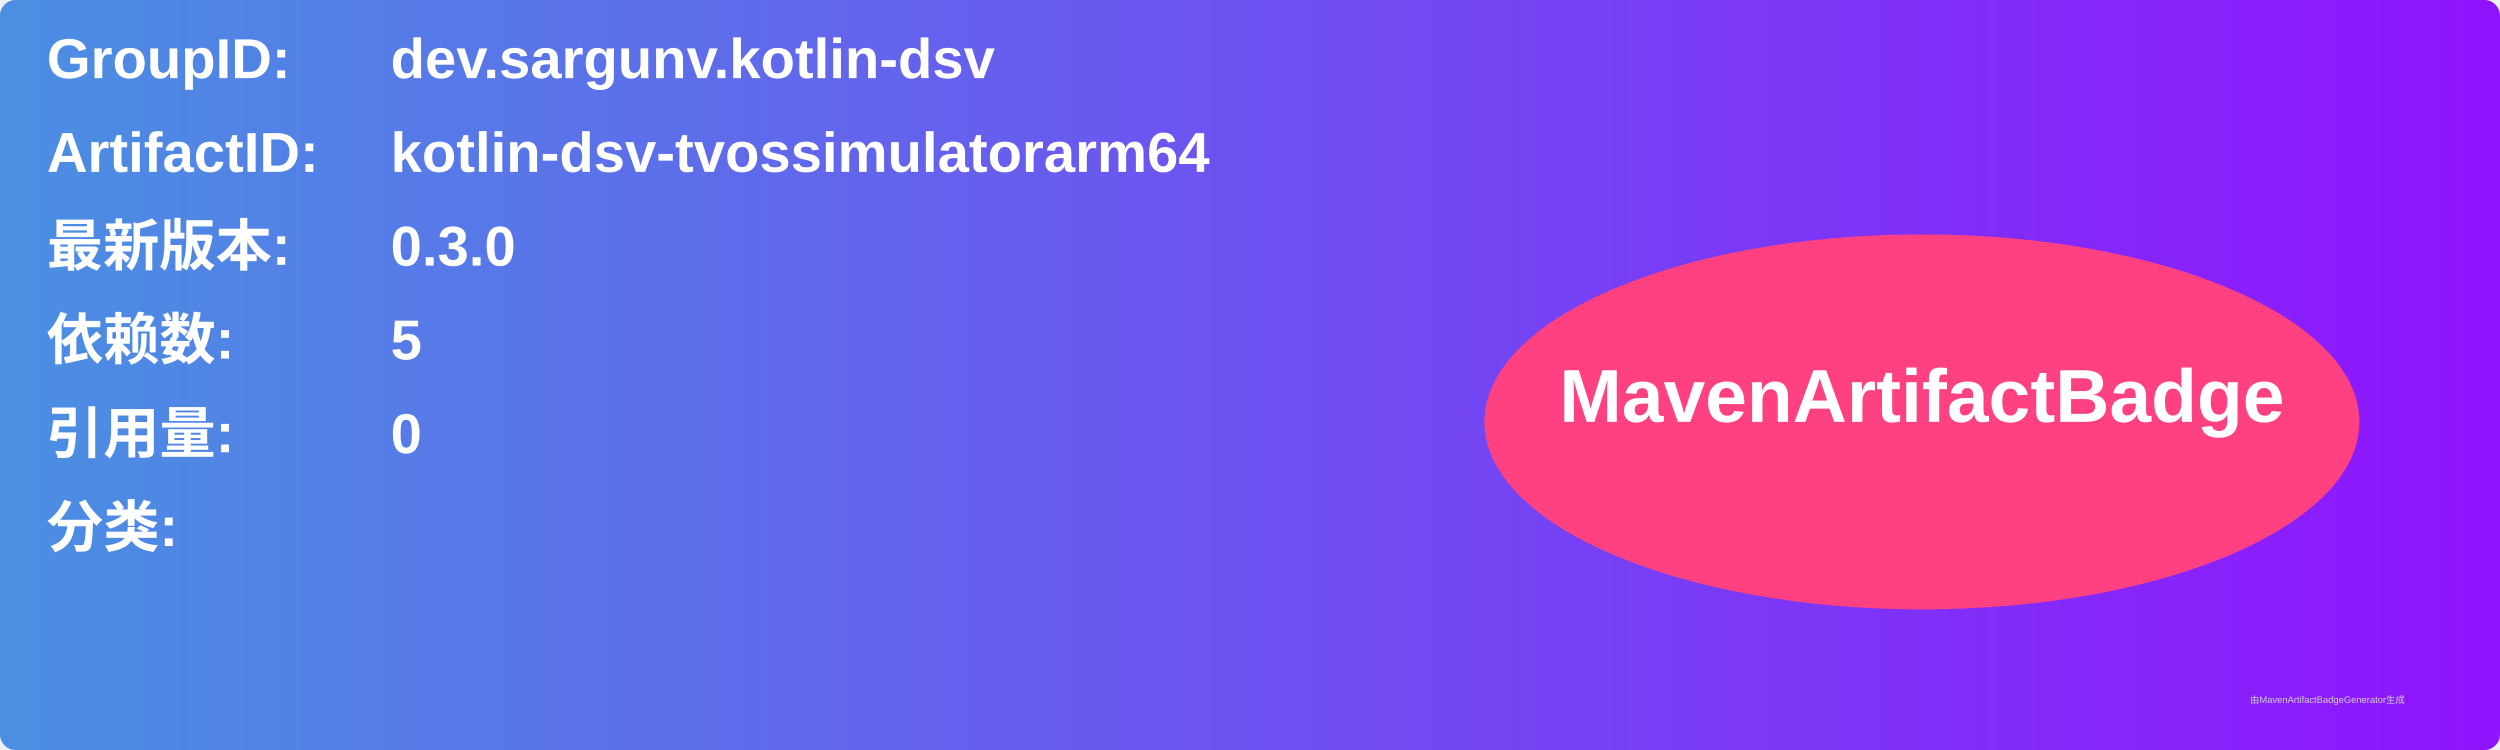
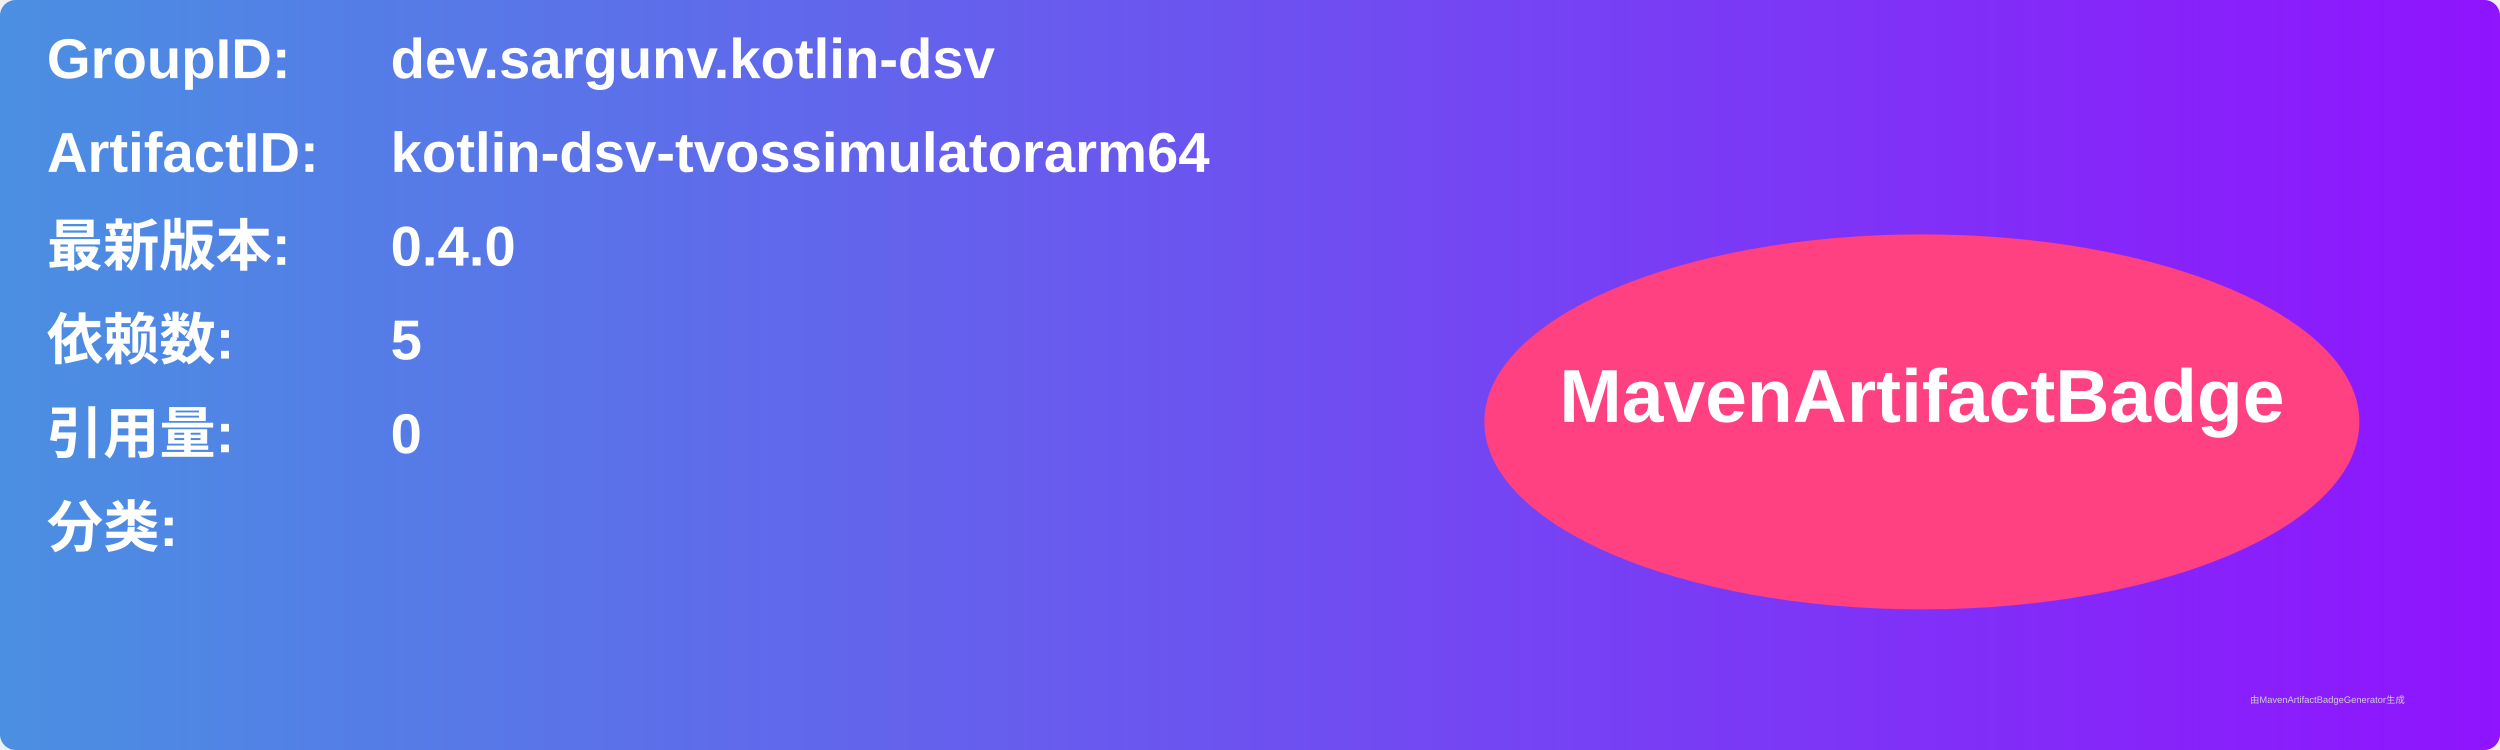
<svg xmlns="http://www.w3.org/2000/svg" width="800" height="240" viewBox="0 0 800 240">
  <linearGradient id="grad" x1="0%" y1="0%" x2="100%" y2="0%">
    <stop offset="0%" stop-color="#4a90e2" />
    <stop offset="100%" stop-color="#9013fe" />
  </linearGradient>
  <rect width="100%" height="100%" rx="5" ry="5" fill="url(#grad)" />
  <g transform="translate(15, 15)">
    <text x="0" y="10" font-family="Arial" font-size="18" fill="white" font-weight="bold" width="260">GroupID:</text>
    <text x="110" y="10" font-family="Arial" font-size="18" fill="white" font-weight="bold" width="460">dev.sargunv.kotlin-dsv</text>
    <text x="0" y="40" font-family="Arial" font-size="18" fill="white" font-weight="bold" width="260">ArtifactID:</text>
    <text x="110" y="40" font-family="Arial" font-size="18" fill="white" font-weight="bold" width="460">kotlin-dsv-tvossimulatorarm64</text>
    <text x="0" y="70" font-family="Arial" font-size="18" fill="white" font-weight="bold">最新版本:</text>
    <text x="110" y="70" font-family="Arial" font-size="18" fill="white" font-weight="bold">
-       <tspan font-weight="bold">0.3.0</tspan>
+       <tspan font-weight="bold">0.4.0</tspan>
    </text>
    <text x="0" y="100" font-family="Arial" font-size="18" fill="white" font-weight="bold">依赖数: </text>
    <text x="110" y="100" font-family="Arial" font-size="18" fill="white">
      <tspan font-weight="bold">5</tspan>
    </text>
    <text x="0" y="130" font-family="Arial" font-size="18" fill="white" font-weight="bold">引用量: </text>
    <text x="110" y="130" font-family="Arial" font-size="18" fill="white">
      <tspan font-weight="bold">0</tspan>
    </text>
    <text x="0" y="160" font-family="Arial" font-size="18" fill="white" font-weight="bold">分类:</text>
    <text x="10" y="190" font-family="Arial" font-size="10" fill="white">
      <tspan font-weight="bold" />
    </text>
    <ellipse cx="600" cy="120" rx="140" ry="60" fill="#ff4081" />
    <text x="600" y="120" text-anchor="middle" font-family="Arial" font-size="24" fill="white" font-weight="bold">MavenArtifactBadge</text>
  </g>
  <text x="720" y="225" font-family="Arial" font-size="3" fill="#d0d0d0">由MavenArtifactBadgeGenerator生成</text>
</svg>
